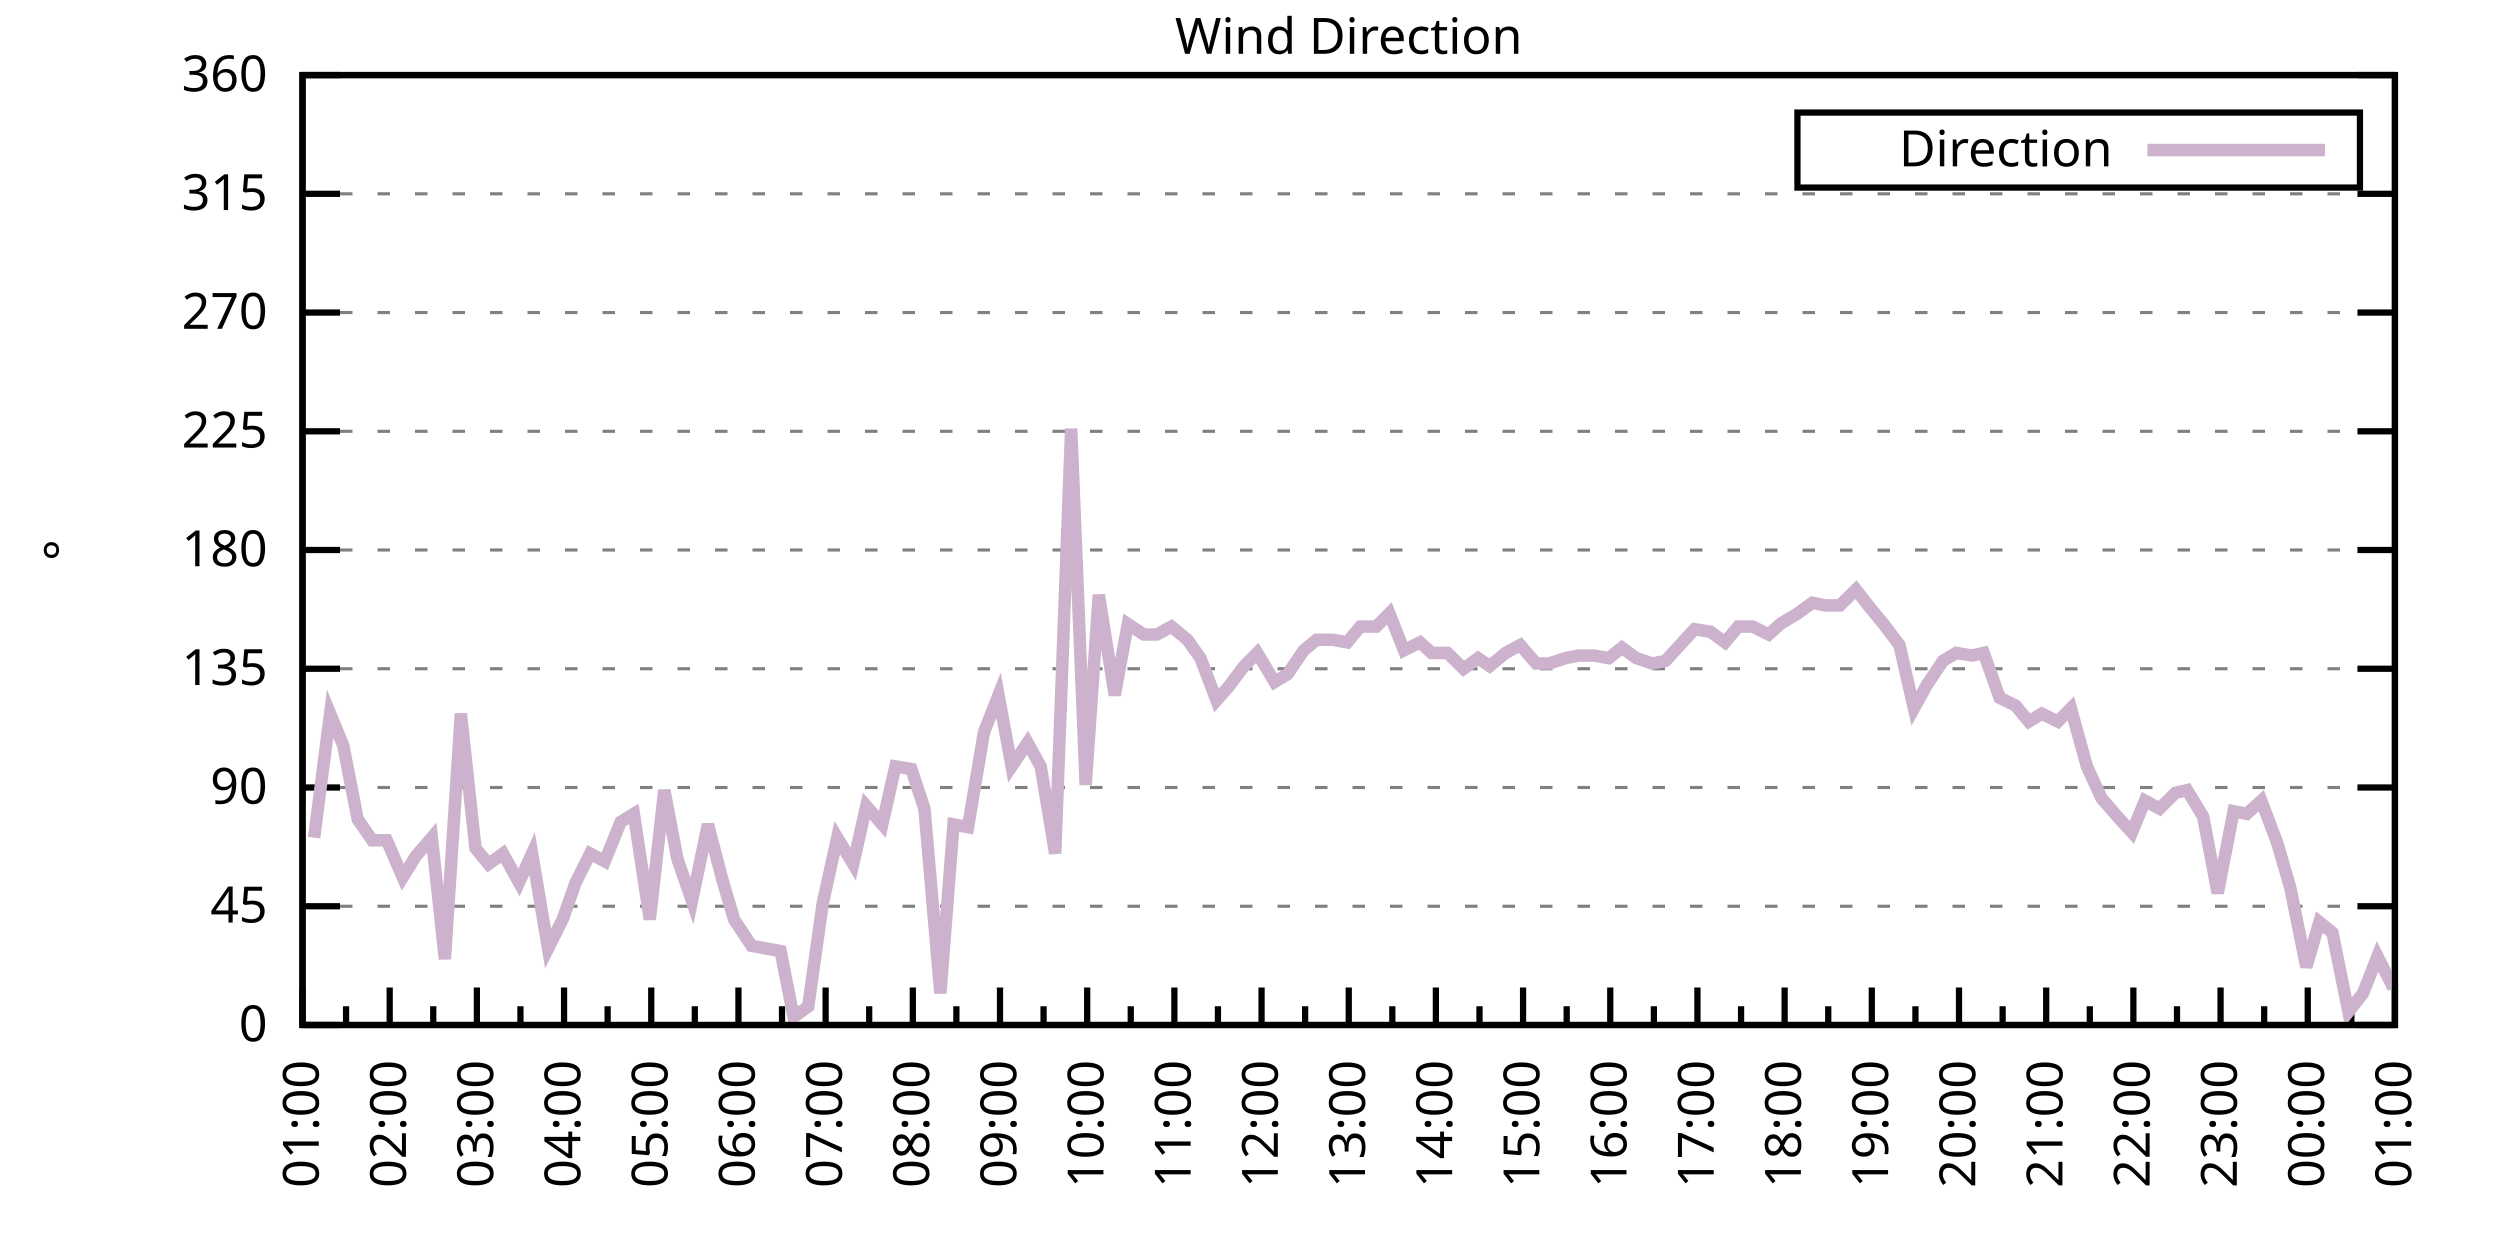
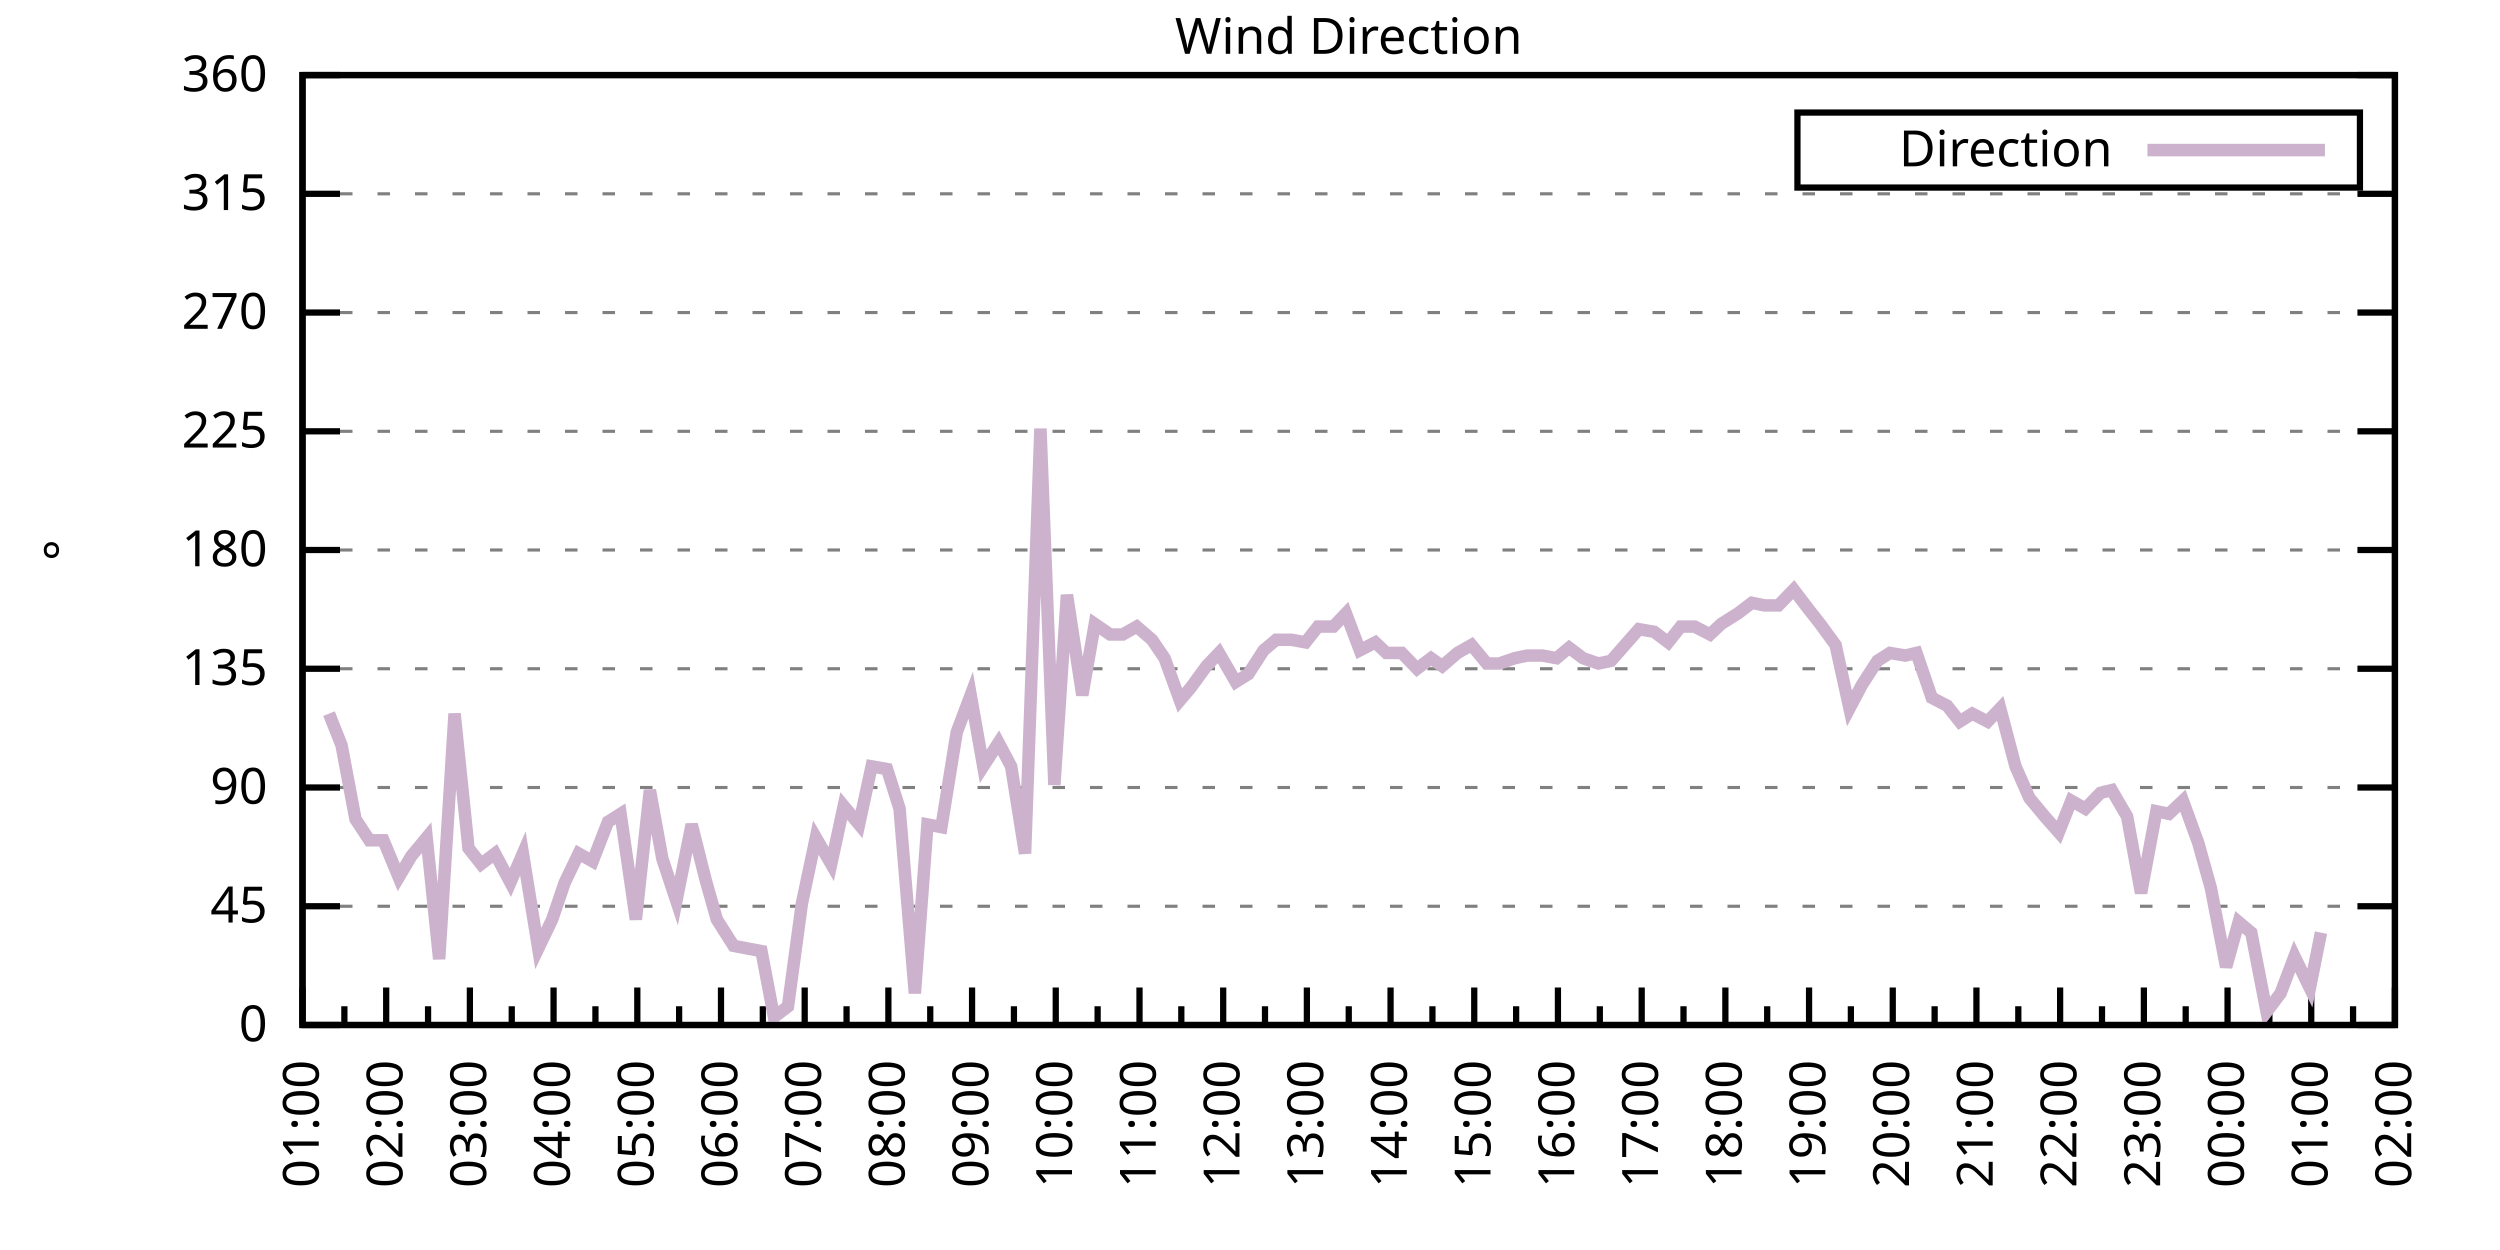
<svg xmlns="http://www.w3.org/2000/svg" xmlns:xlink="http://www.w3.org/1999/xlink" width="400" height="200" viewBox="0 0 400 200">
  <g id="gnuplot_canvas">
    <rect x="0" y="0" width="400" height="200" fill="none" />
    <defs>
      <circle id="gpDot" r="0.5" stroke-width="0.5" stroke="currentColor" />
      <path id="gpPt0" stroke-width="0.333" stroke="currentColor" d="M-1,0 h2 M0,-1 v2" />
      <path id="gpPt1" stroke-width="0.333" stroke="currentColor" d="M-1,-1 L1,1 M1,-1 L-1,1" />
      <path id="gpPt2" stroke-width="0.333" stroke="currentColor" d="M-1,0 L1,0 M0,-1 L0,1 M-1,-1 L1,1 M-1,1 L1,-1" />
      <rect id="gpPt3" stroke-width="0.333" stroke="currentColor" x="-1" y="-1" width="2" height="2" />
      <rect id="gpPt4" stroke-width="0.333" stroke="currentColor" fill="currentColor" x="-1" y="-1" width="2" height="2" />
      <circle id="gpPt5" stroke-width="0.333" stroke="currentColor" cx="0" cy="0" r="1" />
      <use xlink:href="#gpPt5" id="gpPt6" fill="currentColor" stroke="none" />
      <path id="gpPt7" stroke-width="0.333" stroke="currentColor" d="M0,-1.33 L-1.33,0.67 L1.33,0.67 z" />
      <use xlink:href="#gpPt7" id="gpPt8" fill="currentColor" stroke="none" />
      <use xlink:href="#gpPt7" id="gpPt9" stroke="currentColor" transform="rotate(180)" />
      <use xlink:href="#gpPt9" id="gpPt10" fill="currentColor" stroke="none" />
      <use xlink:href="#gpPt3" id="gpPt11" stroke="currentColor" transform="rotate(45)" />
      <use xlink:href="#gpPt11" id="gpPt12" fill="currentColor" stroke="none" />
      <path id="gpPt13" stroke-width="0.333" stroke="currentColor" d="M0,1.330 L1.265,0.411 L0.782,-1.067 L-0.782,-1.076 L-1.265,0.411 z" />
      <use xlink:href="#gpPt13" id="gpPt14" fill="currentColor" stroke="none" />
      <filter id="textbox" filterUnits="objectBoundingBox" x="0" y="0" height="1" width="1">
        <feFlood flood-color="white" flood-opacity="1" result="bgnd" />
        <feComposite in="SourceGraphic" in2="bgnd" operator="atop" />
      </filter>
      <filter id="greybox" filterUnits="objectBoundingBox" x="0" y="0" height="1" width="1">
        <feFlood flood-color="lightgrey" flood-opacity="1" result="grey" />
        <feComposite in="SourceGraphic" in2="grey" operator="atop" />
      </filter>
    </defs>
    <g fill="none" color="white" stroke="currentColor" stroke-width="1.00" stroke-linecap="butt" stroke-linejoin="miter">
</g>
    <g fill="none" color="black" stroke="currentColor" stroke-width="1.00" stroke-linecap="butt" stroke-linejoin="miter">
      <g stroke="none" shape-rendering="crispEdges">
        <polygon fill="rgb(255, 255, 255)" points="48.40,164.00 383.18,164.00 383.18,12.02 48.40,12.02 " />
      </g>
    </g>
    <g fill="none" color="black" stroke="currentColor" stroke-width="1.00" stroke-linecap="butt" stroke-linejoin="miter">
</g>
    <g fill="none" color="black" stroke="black" stroke-width="0.50" stroke-linecap="butt" stroke-linejoin="miter">
</g>
    <g fill="none" color="gray" stroke="currentColor" stroke-width="0.50" stroke-linecap="butt" stroke-linejoin="miter">
      <path stroke="gray" stroke-dasharray="2,4" class="gridline" d="M48.40,164.00 L383.19,164.00  " />
    </g>
    <g fill="none" color="gray" stroke="gray" stroke-width="1.00" stroke-linecap="butt" stroke-linejoin="miter">
</g>
    <g fill="none" color="black" stroke="currentColor" stroke-width="1.00" stroke-linecap="butt" stroke-linejoin="miter">
      <path stroke="black" d="M48.40,164.00 L54.40,164.00 M383.19,164.00 L377.19,164.00  " />
      <g transform="translate(42.80,166.60)" stroke="none" fill="black" font-family="Sans" font-size="8.00" text-anchor="end">
        <text>
          <tspan font-family="Sans"> 0</tspan>
        </text>
      </g>
    </g>
    <g fill="none" color="black" stroke="currentColor" stroke-width="1.00" stroke-linecap="butt" stroke-linejoin="miter">
</g>
    <g fill="none" color="black" stroke="black" stroke-width="0.50" stroke-linecap="butt" stroke-linejoin="miter">
</g>
    <g fill="none" color="gray" stroke="currentColor" stroke-width="0.50" stroke-linecap="butt" stroke-linejoin="miter">
      <path stroke="gray" stroke-dasharray="2,4" class="gridline" d="M48.40,145.00 L383.19,145.00  " />
    </g>
    <g fill="none" color="gray" stroke="gray" stroke-width="1.00" stroke-linecap="butt" stroke-linejoin="miter">
</g>
    <g fill="none" color="black" stroke="currentColor" stroke-width="1.00" stroke-linecap="butt" stroke-linejoin="miter">
      <path stroke="black" d="M48.40,145.00 L54.40,145.00 M383.19,145.00 L377.19,145.00  " />
      <g transform="translate(42.80,147.60)" stroke="none" fill="black" font-family="Sans" font-size="8.00" text-anchor="end">
        <text>
          <tspan font-family="Sans"> 45</tspan>
        </text>
      </g>
    </g>
    <g fill="none" color="black" stroke="currentColor" stroke-width="1.00" stroke-linecap="butt" stroke-linejoin="miter">
</g>
    <g fill="none" color="black" stroke="black" stroke-width="0.50" stroke-linecap="butt" stroke-linejoin="miter">
</g>
    <g fill="none" color="gray" stroke="currentColor" stroke-width="0.50" stroke-linecap="butt" stroke-linejoin="miter">
      <path stroke="gray" stroke-dasharray="2,4" class="gridline" d="M48.40,126.00 L383.19,126.00  " />
    </g>
    <g fill="none" color="gray" stroke="gray" stroke-width="1.00" stroke-linecap="butt" stroke-linejoin="miter">
</g>
    <g fill="none" color="black" stroke="currentColor" stroke-width="1.00" stroke-linecap="butt" stroke-linejoin="miter">
      <path stroke="black" d="M48.40,126.00 L54.40,126.00 M383.19,126.00 L377.19,126.00  " />
      <g transform="translate(42.80,128.60)" stroke="none" fill="black" font-family="Sans" font-size="8.00" text-anchor="end">
        <text>
          <tspan font-family="Sans"> 90</tspan>
        </text>
      </g>
    </g>
    <g fill="none" color="black" stroke="currentColor" stroke-width="1.00" stroke-linecap="butt" stroke-linejoin="miter">
</g>
    <g fill="none" color="black" stroke="black" stroke-width="0.50" stroke-linecap="butt" stroke-linejoin="miter">
</g>
    <g fill="none" color="gray" stroke="currentColor" stroke-width="0.50" stroke-linecap="butt" stroke-linejoin="miter">
      <path stroke="gray" stroke-dasharray="2,4" class="gridline" d="M48.40,107.00 L383.19,107.00  " />
    </g>
    <g fill="none" color="gray" stroke="gray" stroke-width="1.00" stroke-linecap="butt" stroke-linejoin="miter">
</g>
    <g fill="none" color="black" stroke="currentColor" stroke-width="1.00" stroke-linecap="butt" stroke-linejoin="miter">
      <path stroke="black" d="M48.40,107.00 L54.40,107.00 M383.19,107.00 L377.19,107.00  " />
      <g transform="translate(42.80,109.60)" stroke="none" fill="black" font-family="Sans" font-size="8.00" text-anchor="end">
        <text>
          <tspan font-family="Sans"> 135</tspan>
        </text>
      </g>
    </g>
    <g fill="none" color="black" stroke="currentColor" stroke-width="1.00" stroke-linecap="butt" stroke-linejoin="miter">
</g>
    <g fill="none" color="black" stroke="black" stroke-width="0.50" stroke-linecap="butt" stroke-linejoin="miter">
</g>
    <g fill="none" color="gray" stroke="currentColor" stroke-width="0.50" stroke-linecap="butt" stroke-linejoin="miter">
      <path stroke="gray" stroke-dasharray="2,4" class="gridline" d="M48.40,88.00 L383.19,88.00  " />
    </g>
    <g fill="none" color="gray" stroke="gray" stroke-width="1.00" stroke-linecap="butt" stroke-linejoin="miter">
</g>
    <g fill="none" color="black" stroke="currentColor" stroke-width="1.00" stroke-linecap="butt" stroke-linejoin="miter">
      <path stroke="black" d="M48.40,88.00 L54.40,88.00 M383.19,88.00 L377.19,88.00  " />
      <g transform="translate(42.80,90.60)" stroke="none" fill="black" font-family="Sans" font-size="8.00" text-anchor="end">
        <text>
          <tspan font-family="Sans"> 180</tspan>
        </text>
      </g>
    </g>
    <g fill="none" color="black" stroke="currentColor" stroke-width="1.00" stroke-linecap="butt" stroke-linejoin="miter">
</g>
    <g fill="none" color="black" stroke="black" stroke-width="0.50" stroke-linecap="butt" stroke-linejoin="miter">
</g>
    <g fill="none" color="gray" stroke="currentColor" stroke-width="0.50" stroke-linecap="butt" stroke-linejoin="miter">
      <path stroke="gray" stroke-dasharray="2,4" class="gridline" d="M48.40,69.01 L383.19,69.01  " />
    </g>
    <g fill="none" color="gray" stroke="gray" stroke-width="1.00" stroke-linecap="butt" stroke-linejoin="miter">
</g>
    <g fill="none" color="black" stroke="currentColor" stroke-width="1.00" stroke-linecap="butt" stroke-linejoin="miter">
      <path stroke="black" d="M48.40,69.01 L54.40,69.01 M383.19,69.01 L377.19,69.01  " />
      <g transform="translate(42.80,71.61)" stroke="none" fill="black" font-family="Sans" font-size="8.00" text-anchor="end">
        <text>
          <tspan font-family="Sans"> 225</tspan>
        </text>
      </g>
    </g>
    <g fill="none" color="black" stroke="currentColor" stroke-width="1.00" stroke-linecap="butt" stroke-linejoin="miter">
</g>
    <g fill="none" color="black" stroke="black" stroke-width="0.50" stroke-linecap="butt" stroke-linejoin="miter">
</g>
    <g fill="none" color="gray" stroke="currentColor" stroke-width="0.50" stroke-linecap="butt" stroke-linejoin="miter">
      <path stroke="gray" stroke-dasharray="2,4" class="gridline" d="M48.40,50.01 L383.19,50.01  " />
    </g>
    <g fill="none" color="gray" stroke="gray" stroke-width="1.00" stroke-linecap="butt" stroke-linejoin="miter">
</g>
    <g fill="none" color="black" stroke="currentColor" stroke-width="1.00" stroke-linecap="butt" stroke-linejoin="miter">
      <path stroke="black" d="M48.40,50.01 L54.40,50.01 M383.19,50.01 L377.19,50.01  " />
      <g transform="translate(42.80,52.61)" stroke="none" fill="black" font-family="Sans" font-size="8.00" text-anchor="end">
        <text>
          <tspan font-family="Sans"> 270</tspan>
        </text>
      </g>
    </g>
    <g fill="none" color="black" stroke="currentColor" stroke-width="1.00" stroke-linecap="butt" stroke-linejoin="miter">
</g>
    <g fill="none" color="black" stroke="black" stroke-width="0.50" stroke-linecap="butt" stroke-linejoin="miter">
</g>
    <g fill="none" color="gray" stroke="currentColor" stroke-width="0.50" stroke-linecap="butt" stroke-linejoin="miter">
      <path stroke="gray" stroke-dasharray="2,4" class="gridline" d="M48.40,31.01 L383.19,31.01  " />
    </g>
    <g fill="none" color="gray" stroke="gray" stroke-width="1.00" stroke-linecap="butt" stroke-linejoin="miter">
</g>
    <g fill="none" color="black" stroke="currentColor" stroke-width="1.00" stroke-linecap="butt" stroke-linejoin="miter">
      <path stroke="black" d="M48.40,31.01 L54.40,31.01 M383.19,31.01 L377.19,31.01  " />
      <g transform="translate(42.80,33.61)" stroke="none" fill="black" font-family="Sans" font-size="8.00" text-anchor="end">
        <text>
          <tspan font-family="Sans"> 315</tspan>
        </text>
      </g>
    </g>
    <g fill="none" color="black" stroke="currentColor" stroke-width="1.00" stroke-linecap="butt" stroke-linejoin="miter">
</g>
    <g fill="none" color="black" stroke="black" stroke-width="0.50" stroke-linecap="butt" stroke-linejoin="miter">
</g>
    <g fill="none" color="gray" stroke="currentColor" stroke-width="0.50" stroke-linecap="butt" stroke-linejoin="miter">
      <path stroke="gray" stroke-dasharray="2,4" class="gridline" d="M48.40,12.01 L383.19,12.01  " />
    </g>
    <g fill="none" color="gray" stroke="gray" stroke-width="1.00" stroke-linecap="butt" stroke-linejoin="miter">
</g>
    <g fill="none" color="black" stroke="currentColor" stroke-width="1.00" stroke-linecap="butt" stroke-linejoin="miter">
      <path stroke="black" d="M48.40,12.01 L54.40,12.01 M383.19,12.01 L377.19,12.01  " />
      <g transform="translate(42.80,14.61)" stroke="none" fill="black" font-family="Sans" font-size="8.00" text-anchor="end">
        <text>
          <tspan font-family="Sans"> 360</tspan>
        </text>
      </g>
    </g>
    <g fill="none" color="black" stroke="currentColor" stroke-width="1.00" stroke-linecap="butt" stroke-linejoin="miter">
      <path stroke="black" d="M48.40,164.00 L48.40,158.00  " />
      <g transform="translate(51.00,169.60) rotate(270)" stroke="none" fill="black" font-family="Sans" font-size="8.00" text-anchor="end">
        <text>
          <tspan font-family="Sans">01:00</tspan>
        </text>
      </g>
    </g>
    <g fill="none" color="black" stroke="currentColor" stroke-width="1.00" stroke-linecap="butt" stroke-linejoin="miter">
-       <path stroke="black" d="M55.37,164.00 L55.37,161.00 M62.35,164.00 L62.35,158.00  " />
-       <g transform="translate(64.95,169.60) rotate(270)" stroke="none" fill="black" font-family="Sans" font-size="8.00" text-anchor="end">
+       <path stroke="black" d="M55.10,164.00 L55.10,161.00 M61.79,164.00 L61.79,158.00  " />
+       <g transform="translate(64.39,169.60) rotate(270)" stroke="none" fill="black" font-family="Sans" font-size="8.00" text-anchor="end">
        <text>
          <tspan font-family="Sans">02:00</tspan>
        </text>
      </g>
    </g>
    <g fill="none" color="black" stroke="currentColor" stroke-width="1.00" stroke-linecap="butt" stroke-linejoin="miter">
-       <path stroke="black" d="M69.32,164.00 L69.32,161.00 M76.30,164.00 L76.30,158.00  " />
-       <g transform="translate(78.90,169.60) rotate(270)" stroke="none" fill="black" font-family="Sans" font-size="8.00" text-anchor="end">
+       <path stroke="black" d="M68.49,164.00 L68.49,161.00 M75.18,164.00 L75.18,158.00  " />
+       <g transform="translate(77.78,169.60) rotate(270)" stroke="none" fill="black" font-family="Sans" font-size="8.00" text-anchor="end">
        <text>
          <tspan font-family="Sans">03:00</tspan>
        </text>
      </g>
    </g>
    <g fill="none" color="black" stroke="currentColor" stroke-width="1.00" stroke-linecap="butt" stroke-linejoin="miter">
-       <path stroke="black" d="M83.27,164.00 L83.27,161.00 M90.25,164.00 L90.25,158.00  " />
-       <g transform="translate(92.85,169.60) rotate(270)" stroke="none" fill="black" font-family="Sans" font-size="8.00" text-anchor="end">
+       <path stroke="black" d="M81.88,164.00 L81.88,161.00 M88.57,164.00 L88.57,158.00  " />
+       <g transform="translate(91.17,169.60) rotate(270)" stroke="none" fill="black" font-family="Sans" font-size="8.00" text-anchor="end">
        <text>
          <tspan font-family="Sans">04:00</tspan>
        </text>
      </g>
    </g>
    <g fill="none" color="black" stroke="currentColor" stroke-width="1.00" stroke-linecap="butt" stroke-linejoin="miter">
-       <path stroke="black" d="M97.22,164.00 L97.22,161.00 M104.20,164.00 L104.20,158.00  " />
-       <g transform="translate(106.80,169.60) rotate(270)" stroke="none" fill="black" font-family="Sans" font-size="8.00" text-anchor="end">
+       <path stroke="black" d="M95.27,164.00 L95.27,161.00 M101.97,164.00 L101.97,158.00  " />
+       <g transform="translate(104.57,169.60) rotate(270)" stroke="none" fill="black" font-family="Sans" font-size="8.00" text-anchor="end">
        <text>
          <tspan font-family="Sans">05:00</tspan>
        </text>
      </g>
    </g>
    <g fill="none" color="black" stroke="currentColor" stroke-width="1.00" stroke-linecap="butt" stroke-linejoin="miter">
-       <path stroke="black" d="M111.17,164.00 L111.17,161.00 M118.15,164.00 L118.15,158.00  " />
-       <g transform="translate(120.75,169.60) rotate(270)" stroke="none" fill="black" font-family="Sans" font-size="8.00" text-anchor="end">
+       <path stroke="black" d="M108.66,164.00 L108.66,161.00 M115.36,164.00 L115.36,158.00  " />
+       <g transform="translate(117.96,169.60) rotate(270)" stroke="none" fill="black" font-family="Sans" font-size="8.00" text-anchor="end">
        <text>
          <tspan font-family="Sans">06:00</tspan>
        </text>
      </g>
    </g>
    <g fill="none" color="black" stroke="currentColor" stroke-width="1.00" stroke-linecap="butt" stroke-linejoin="miter">
-       <path stroke="black" d="M125.12,164.00 L125.12,161.00 M132.10,164.00 L132.10,158.00  " />
-       <g transform="translate(134.70,169.60) rotate(270)" stroke="none" fill="black" font-family="Sans" font-size="8.00" text-anchor="end">
+       <path stroke="black" d="M122.05,164.00 L122.05,161.00 M128.75,164.00 L128.75,158.00  " />
+       <g transform="translate(131.35,169.60) rotate(270)" stroke="none" fill="black" font-family="Sans" font-size="8.00" text-anchor="end">
        <text>
          <tspan font-family="Sans">07:00</tspan>
        </text>
      </g>
    </g>
    <g fill="none" color="black" stroke="currentColor" stroke-width="1.00" stroke-linecap="butt" stroke-linejoin="miter">
-       <path stroke="black" d="M139.07,164.00 L139.07,161.00 M146.05,164.00 L146.05,158.00  " />
-       <g transform="translate(148.65,169.60) rotate(270)" stroke="none" fill="black" font-family="Sans" font-size="8.00" text-anchor="end">
+       <path stroke="black" d="M135.45,164.00 L135.45,161.00 M142.14,164.00 L142.14,158.00  " />
+       <g transform="translate(144.74,169.60) rotate(270)" stroke="none" fill="black" font-family="Sans" font-size="8.00" text-anchor="end">
        <text>
          <tspan font-family="Sans">08:00</tspan>
        </text>
      </g>
    </g>
    <g fill="none" color="black" stroke="currentColor" stroke-width="1.00" stroke-linecap="butt" stroke-linejoin="miter">
-       <path stroke="black" d="M153.02,164.00 L153.02,161.00 M160.00,164.00 L160.00,158.00  " />
-       <g transform="translate(162.60,169.60) rotate(270)" stroke="none" fill="black" font-family="Sans" font-size="8.00" text-anchor="end">
+       <path stroke="black" d="M148.84,164.00 L148.84,161.00 M155.53,164.00 L155.53,158.00  " />
+       <g transform="translate(158.13,169.60) rotate(270)" stroke="none" fill="black" font-family="Sans" font-size="8.00" text-anchor="end">
        <text>
          <tspan font-family="Sans">09:00</tspan>
        </text>
      </g>
    </g>
    <g fill="none" color="black" stroke="currentColor" stroke-width="1.00" stroke-linecap="butt" stroke-linejoin="miter">
-       <path stroke="black" d="M166.97,164.00 L166.97,161.00 M173.95,164.00 L173.95,158.00  " />
-       <g transform="translate(176.55,169.60) rotate(270)" stroke="none" fill="black" font-family="Sans" font-size="8.00" text-anchor="end">
+       <path stroke="black" d="M162.23,164.00 L162.23,161.00 M168.92,164.00 L168.92,158.00  " />
+       <g transform="translate(171.52,169.60) rotate(270)" stroke="none" fill="black" font-family="Sans" font-size="8.00" text-anchor="end">
        <text>
          <tspan font-family="Sans">10:00</tspan>
        </text>
      </g>
    </g>
    <g fill="none" color="black" stroke="currentColor" stroke-width="1.00" stroke-linecap="butt" stroke-linejoin="miter">
-       <path stroke="black" d="M180.92,164.00 L180.92,161.00 M187.90,164.00 L187.90,158.00  " />
-       <g transform="translate(190.50,169.60) rotate(270)" stroke="none" fill="black" font-family="Sans" font-size="8.00" text-anchor="end">
+       <path stroke="black" d="M175.62,164.00 L175.62,161.00 M182.32,164.00 L182.32,158.00  " />
+       <g transform="translate(184.92,169.60) rotate(270)" stroke="none" fill="black" font-family="Sans" font-size="8.00" text-anchor="end">
        <text>
          <tspan font-family="Sans">11:00</tspan>
        </text>
      </g>
    </g>
    <g fill="none" color="black" stroke="currentColor" stroke-width="1.00" stroke-linecap="butt" stroke-linejoin="miter">
-       <path stroke="black" d="M194.87,164.00 L194.87,161.00 M201.85,164.00 L201.85,158.00  " />
-       <g transform="translate(204.45,169.60) rotate(270)" stroke="none" fill="black" font-family="Sans" font-size="8.00" text-anchor="end">
+       <path stroke="black" d="M189.01,164.00 L189.01,161.00 M195.71,164.00 L195.71,158.00  " />
+       <g transform="translate(198.31,169.60) rotate(270)" stroke="none" fill="black" font-family="Sans" font-size="8.00" text-anchor="end">
        <text>
          <tspan font-family="Sans">12:00</tspan>
        </text>
      </g>
    </g>
    <g fill="none" color="black" stroke="currentColor" stroke-width="1.00" stroke-linecap="butt" stroke-linejoin="miter">
-       <path stroke="black" d="M208.82,164.00 L208.82,161.00 M215.80,164.00 L215.80,158.00  " />
-       <g transform="translate(218.40,169.60) rotate(270)" stroke="none" fill="black" font-family="Sans" font-size="8.00" text-anchor="end">
+       <path stroke="black" d="M202.40,164.00 L202.40,161.00 M209.10,164.00 L209.10,158.00  " />
+       <g transform="translate(211.70,169.60) rotate(270)" stroke="none" fill="black" font-family="Sans" font-size="8.00" text-anchor="end">
        <text>
          <tspan font-family="Sans">13:00</tspan>
        </text>
      </g>
    </g>
    <g fill="none" color="black" stroke="currentColor" stroke-width="1.00" stroke-linecap="butt" stroke-linejoin="miter">
-       <path stroke="black" d="M222.77,164.00 L222.77,161.00 M229.74,164.00 L229.74,158.00  " />
-       <g transform="translate(232.34,169.60) rotate(270)" stroke="none" fill="black" font-family="Sans" font-size="8.00" text-anchor="end">
+       <path stroke="black" d="M215.80,164.00 L215.80,161.00 M222.49,164.00 L222.49,158.00  " />
+       <g transform="translate(225.09,169.60) rotate(270)" stroke="none" fill="black" font-family="Sans" font-size="8.00" text-anchor="end">
        <text>
          <tspan font-family="Sans">14:00</tspan>
        </text>
      </g>
    </g>
    <g fill="none" color="black" stroke="currentColor" stroke-width="1.00" stroke-linecap="butt" stroke-linejoin="miter">
-       <path stroke="black" d="M236.72,164.00 L236.72,161.00 M243.69,164.00 L243.69,158.00  " />
-       <g transform="translate(246.29,169.60) rotate(270)" stroke="none" fill="black" font-family="Sans" font-size="8.00" text-anchor="end">
+       <path stroke="black" d="M229.19,164.00 L229.19,161.00 M235.88,164.00 L235.88,158.00  " />
+       <g transform="translate(238.48,169.60) rotate(270)" stroke="none" fill="black" font-family="Sans" font-size="8.00" text-anchor="end">
        <text>
          <tspan font-family="Sans">15:00</tspan>
        </text>
      </g>
    </g>
    <g fill="none" color="black" stroke="currentColor" stroke-width="1.00" stroke-linecap="butt" stroke-linejoin="miter">
-       <path stroke="black" d="M250.67,164.00 L250.67,161.00 M257.64,164.00 L257.64,158.00  " />
-       <g transform="translate(260.24,169.60) rotate(270)" stroke="none" fill="black" font-family="Sans" font-size="8.00" text-anchor="end">
+       <path stroke="black" d="M242.58,164.00 L242.58,161.00 M249.27,164.00 L249.27,158.00  " />
+       <g transform="translate(251.87,169.60) rotate(270)" stroke="none" fill="black" font-family="Sans" font-size="8.00" text-anchor="end">
        <text>
          <tspan font-family="Sans">16:00</tspan>
        </text>
      </g>
    </g>
    <g fill="none" color="black" stroke="currentColor" stroke-width="1.00" stroke-linecap="butt" stroke-linejoin="miter">
-       <path stroke="black" d="M264.62,164.00 L264.62,161.00 M271.59,164.00 L271.59,158.00  " />
-       <g transform="translate(274.19,169.60) rotate(270)" stroke="none" fill="black" font-family="Sans" font-size="8.00" text-anchor="end">
+       <path stroke="black" d="M255.97,164.00 L255.97,161.00 M262.67,164.00 L262.67,158.00  " />
+       <g transform="translate(265.27,169.60) rotate(270)" stroke="none" fill="black" font-family="Sans" font-size="8.00" text-anchor="end">
        <text>
          <tspan font-family="Sans">17:00</tspan>
        </text>
      </g>
    </g>
    <g fill="none" color="black" stroke="currentColor" stroke-width="1.00" stroke-linecap="butt" stroke-linejoin="miter">
-       <path stroke="black" d="M278.57,164.00 L278.57,161.00 M285.54,164.00 L285.54,158.00  " />
-       <g transform="translate(288.14,169.60) rotate(270)" stroke="none" fill="black" font-family="Sans" font-size="8.00" text-anchor="end">
+       <path stroke="black" d="M269.36,164.00 L269.36,161.00 M276.06,164.00 L276.06,158.00  " />
+       <g transform="translate(278.66,169.60) rotate(270)" stroke="none" fill="black" font-family="Sans" font-size="8.00" text-anchor="end">
        <text>
          <tspan font-family="Sans">18:00</tspan>
        </text>
      </g>
    </g>
    <g fill="none" color="black" stroke="currentColor" stroke-width="1.00" stroke-linecap="butt" stroke-linejoin="miter">
-       <path stroke="black" d="M292.52,164.00 L292.52,161.00 M299.49,164.00 L299.49,158.00  " />
-       <g transform="translate(302.09,169.60) rotate(270)" stroke="none" fill="black" font-family="Sans" font-size="8.00" text-anchor="end">
+       <path stroke="black" d="M282.75,164.00 L282.75,161.00 M289.45,164.00 L289.45,158.00  " />
+       <g transform="translate(292.05,169.60) rotate(270)" stroke="none" fill="black" font-family="Sans" font-size="8.00" text-anchor="end">
        <text>
          <tspan font-family="Sans">19:00</tspan>
        </text>
      </g>
    </g>
    <g fill="none" color="black" stroke="currentColor" stroke-width="1.00" stroke-linecap="butt" stroke-linejoin="miter">
-       <path stroke="black" d="M306.47,164.00 L306.47,161.00 M313.44,164.00 L313.44,158.00  " />
-       <g transform="translate(316.04,169.60) rotate(270)" stroke="none" fill="black" font-family="Sans" font-size="8.00" text-anchor="end">
+       <path stroke="black" d="M296.14,164.00 L296.14,161.00 M302.84,164.00 L302.84,158.00  " />
+       <g transform="translate(305.44,169.60) rotate(270)" stroke="none" fill="black" font-family="Sans" font-size="8.00" text-anchor="end">
        <text>
          <tspan font-family="Sans">20:00</tspan>
        </text>
      </g>
    </g>
    <g fill="none" color="black" stroke="currentColor" stroke-width="1.00" stroke-linecap="butt" stroke-linejoin="miter">
-       <path stroke="black" d="M320.42,164.00 L320.42,161.00 M327.39,164.00 L327.39,158.00  " />
-       <g transform="translate(329.99,169.60) rotate(270)" stroke="none" fill="black" font-family="Sans" font-size="8.00" text-anchor="end">
+       <path stroke="black" d="M309.54,164.00 L309.54,161.00 M316.23,164.00 L316.23,158.00  " />
+       <g transform="translate(318.83,169.60) rotate(270)" stroke="none" fill="black" font-family="Sans" font-size="8.00" text-anchor="end">
        <text>
          <tspan font-family="Sans">21:00</tspan>
        </text>
      </g>
    </g>
    <g fill="none" color="black" stroke="currentColor" stroke-width="1.00" stroke-linecap="butt" stroke-linejoin="miter">
-       <path stroke="black" d="M334.37,164.00 L334.37,161.00 M341.34,164.00 L341.34,158.00  " />
-       <g transform="translate(343.94,169.60) rotate(270)" stroke="none" fill="black" font-family="Sans" font-size="8.00" text-anchor="end">
+       <path stroke="black" d="M322.93,164.00 L322.93,161.00 M329.62,164.00 L329.62,158.00  " />
+       <g transform="translate(332.22,169.60) rotate(270)" stroke="none" fill="black" font-family="Sans" font-size="8.00" text-anchor="end">
        <text>
          <tspan font-family="Sans">22:00</tspan>
        </text>
      </g>
    </g>
    <g fill="none" color="black" stroke="currentColor" stroke-width="1.00" stroke-linecap="butt" stroke-linejoin="miter">
-       <path stroke="black" d="M348.32,164.00 L348.32,161.00 M355.29,164.00 L355.29,158.00  " />
-       <g transform="translate(357.89,169.60) rotate(270)" stroke="none" fill="black" font-family="Sans" font-size="8.00" text-anchor="end">
+       <path stroke="black" d="M336.32,164.00 L336.32,161.00 M343.02,164.00 L343.02,158.00  " />
+       <g transform="translate(345.62,169.60) rotate(270)" stroke="none" fill="black" font-family="Sans" font-size="8.00" text-anchor="end">
        <text>
          <tspan font-family="Sans">23:00</tspan>
        </text>
      </g>
    </g>
    <g fill="none" color="black" stroke="currentColor" stroke-width="1.00" stroke-linecap="butt" stroke-linejoin="miter">
-       <path stroke="black" d="M362.27,164.00 L362.27,161.00 M369.24,164.00 L369.24,158.00  " />
-       <g transform="translate(371.84,169.60) rotate(270)" stroke="none" fill="black" font-family="Sans" font-size="8.00" text-anchor="end">
+       <path stroke="black" d="M349.71,164.00 L349.71,161.00 M356.41,164.00 L356.41,158.00  " />
+       <g transform="translate(359.01,169.60) rotate(270)" stroke="none" fill="black" font-family="Sans" font-size="8.00" text-anchor="end">
        <text>
          <tspan font-family="Sans">00:00</tspan>
        </text>
      </g>
    </g>
    <g fill="none" color="black" stroke="currentColor" stroke-width="1.00" stroke-linecap="butt" stroke-linejoin="miter">
-       <path stroke="black" d="M376.22,164.00 L376.22,161.00 M383.19,164.00 L383.19,158.00  " />
+       <path stroke="black" d="M363.10,164.00 L363.10,161.00 M369.80,164.00 L369.80,158.00  " />
+       <g transform="translate(372.40,169.60) rotate(270)" stroke="none" fill="black" font-family="Sans" font-size="8.00" text-anchor="end">
+         <text>
+           <tspan font-family="Sans">01:00</tspan>
+         </text>
+       </g>
+     </g>
+     <g fill="none" color="black" stroke="currentColor" stroke-width="1.00" stroke-linecap="butt" stroke-linejoin="miter">
+       <path stroke="black" d="M376.49,164.00 L376.49,161.00 M383.19,164.00 L383.19,158.00  " />
      <g transform="translate(385.79,169.60) rotate(270)" stroke="none" fill="black" font-family="Sans" font-size="8.00" text-anchor="end">
        <text>
-           <tspan font-family="Sans">01:00</tspan>
+           <tspan font-family="Sans">02:00</tspan>
        </text>
      </g>
    </g>
    <g fill="none" color="black" stroke="currentColor" stroke-width="1.00" stroke-linecap="butt" stroke-linejoin="miter">
</g>
    <g fill="none" color="black" stroke="currentColor" stroke-width="1.00" stroke-linecap="butt" stroke-linejoin="miter">
      <path stroke="black" d="M48.40,12.01 L48.40,164.00 L383.19,164.00 L383.19,12.01 L48.40,12.01 Z  " />
    </g>
    <g fill="none" color="black" stroke="currentColor" stroke-width="1.00" stroke-linecap="butt" stroke-linejoin="miter">
      <g transform="translate(12.80,88.01) rotate(270)" stroke="none" fill="black" font-family="Sans" font-size="8.00" text-anchor="middle">
        <text>
          <tspan font-family="Sans">°</tspan>
        </text>
      </g>
    </g>
    <g fill="none" color="black" stroke="currentColor" stroke-width="1.00" stroke-linecap="butt" stroke-linejoin="miter">
</g>
    <g fill="none" color="black" stroke="currentColor" stroke-width="1.00" stroke-linecap="butt" stroke-linejoin="miter">
      <path stroke="black" d="M287.59,30.01 L287.59,18.01 L377.59,18.01 L377.59,30.01 L287.59,30.01 Z  " />
    </g>
    <g id="Wind_direction_plot_1">
      <g fill="none" color="white" stroke="black" stroke-width="2.00" stroke-linecap="butt" stroke-linejoin="miter">
</g>
      <g fill="none" color="black" stroke="currentColor" stroke-width="2.00" stroke-linecap="butt" stroke-linejoin="miter">
        <g transform="translate(337.99,26.61)" stroke="none" fill="black" font-family="Sans" font-size="8.00" text-anchor="end">
          <text>
            <tspan font-family="Sans">Direction</tspan>
          </text>
        </g>
      </g>
      <g fill="none" color="black" stroke="currentColor" stroke-width="2.00" stroke-linecap="butt" stroke-linejoin="miter">
-         <path stroke="rgb(204, 178, 204)" d="M343.59,24.01 L371.99,24.01 M50.26,134.02 L52.82,114.18 L54.91,119.25 L57.23,131.07 L59.56,134.45 L61.88,134.45   L64.44,140.36 L66.53,136.98 L69.09,134.02 L71.18,153.45 L73.74,114.18 L76.07,135.71 L78.16,138.25 L80.48,136.56   L83.04,141.20 L85.13,136.56 L87.69,151.76 L90.02,147.11 L92.11,141.20 L94.43,136.56 L96.76,137.82 L99.32,131.49   L101.41,130.22 L103.97,147.11 L106.29,126.42 L108.38,137.40 L110.71,144.16 L113.27,131.91 L115.59,140.78 L117.45,147.11   L120.24,151.33 L122.57,151.76 L124.89,152.18 L126.98,162.73 L129.31,161.04 L131.63,144.58 L133.96,134.02 L136.51,138.25   L138.61,128.96 L141.16,131.91 L143.26,122.62 L145.81,123.05 L147.91,129.38 L150.46,158.93 L152.56,131.91 L154.88,132.34   L157.44,117.14 L159.76,111.23 L161.86,122.62 L164.41,118.83 L166.51,122.62 L168.83,136.56 L171.39,68.58 L173.71,125.58   L175.81,95.18 L178.36,111.23 L180.46,99.83 L183.01,101.52 L185.11,101.52 L187.43,100.25 L189.99,102.36 L192.08,105.31   L194.64,112.07 L196.50,109.96 L199.06,106.58 L201.15,104.47 L203.94,109.11 L206.03,107.85 L208.59,104.05 L210.68,102.36   L213.24,102.36 L215.56,102.78 L217.65,100.25 L220.21,100.25 L222.30,98.14 L224.63,104.05 L227.19,102.78 L229.05,104.47   L231.60,104.47 L234.16,107.00 L236.49,105.31 L238.35,106.58 L240.90,104.47 L243.23,103.20 L245.79,106.16 L247.88,106.16   L250.44,105.31 L252.53,104.89 L255.09,104.89 L257.41,105.31 L259.50,103.63 L261.83,105.31 L264.39,106.16 L266.48,105.74   L268.80,103.20 L271.13,100.67 L273.69,101.09 L276.01,102.78 L278.10,100.25 L280.43,100.25 L282.99,101.52 L284.85,99.83   L287.64,98.14 L289.96,96.45 L292.05,96.87 L294.38,96.87 L296.94,94.34 L299.26,97.29 L301.35,99.83 L303.91,103.20   L306.23,113.34 L308.33,109.54 L310.88,105.74 L312.98,104.47 L315.53,104.89 L317.39,104.47 L319.95,111.65 L322.51,112.91   L324.60,115.45 L326.69,114.18 L329.25,115.45 L331.34,113.34 L333.90,122.62 L336.23,127.69 L338.78,130.65 L341.11,133.18   L343.20,128.11 L345.53,129.38 L348.08,126.85 L349.94,126.42 L352.50,130.65 L354.83,142.89 L357.38,129.80 L359.48,130.22   L361.80,128.11 L364.36,134.87 L366.45,142.05 L369.01,154.71 L371.10,147.53 L373.19,149.22 L375.75,161.89 L378.08,158.93   L380.40,153.02 L382.96,158.09  " />
+         <path stroke="rgb(204, 178, 204)" d="M343.59,24.01 L371.99,24.01 M52.64,114.18 L54.65,119.25 L56.88,131.07 L59.11,134.45 L61.35,134.45 L63.80,140.36   L65.81,136.98 L68.26,134.02 L70.27,153.45 L72.73,114.18 L74.96,135.71 L76.97,138.25 L79.20,136.56 L81.66,141.20   L83.66,136.56 L86.12,151.76 L88.35,147.11 L90.36,141.20 L92.59,136.56 L94.82,137.82 L97.28,131.49 L99.29,130.22   L101.74,147.11 L103.98,126.42 L105.98,137.40 L108.22,144.16 L110.67,131.91 L112.90,140.78 L114.69,147.11 L117.37,151.33   L119.60,151.76 L121.83,152.18 L123.84,162.73 L126.07,161.04 L128.30,144.58 L130.54,134.02 L132.99,138.25 L135.00,128.96   L137.45,131.91 L139.46,122.62 L141.92,123.05 L143.93,129.38 L146.38,158.93 L148.39,131.91 L150.62,132.34 L153.08,117.14   L155.31,111.23 L157.32,122.62 L159.77,118.83 L161.78,122.62 L164.01,136.56 L166.47,68.58 L168.70,125.58 L170.71,95.18   L173.17,111.23 L175.17,99.83 L177.63,101.52 L179.64,101.52 L181.87,100.25 L184.32,102.36 L186.33,105.31 L188.79,112.07   L190.57,109.96 L193.03,106.58 L195.04,104.47 L197.72,109.11 L199.73,107.85 L202.18,104.05 L204.19,102.36 L206.64,102.36   L208.88,102.78 L210.88,100.25 L213.34,100.25 L215.35,98.14 L217.58,104.05 L220.04,102.78 L221.82,104.47 L224.28,104.47   L226.73,107.00 L228.96,105.31 L230.75,106.58 L233.20,104.47 L235.44,103.20 L237.89,106.16 L239.90,106.16 L242.36,105.31   L244.36,104.89 L246.82,104.89 L249.05,105.31 L251.06,103.63 L253.29,105.31 L255.75,106.16 L257.76,105.74 L259.99,103.20   L262.22,100.67 L264.67,101.09 L266.91,102.78 L268.92,100.25 L271.15,100.25 L273.60,101.52 L275.39,99.83 L278.07,98.14   L280.30,96.45 L282.31,96.87 L284.54,96.87 L286.99,94.34 L289.23,97.29 L291.23,99.83 L293.69,103.20 L295.92,113.34   L297.93,109.54 L300.39,105.74 L302.39,104.47 L304.85,104.89 L306.63,104.47 L309.09,111.65 L311.54,112.91 L313.55,115.45   L315.56,114.18 L318.02,115.45 L320.03,113.34 L322.48,122.62 L324.71,127.69 L327.17,130.65 L329.40,133.18 L331.41,128.11   L333.64,129.38 L336.10,126.85 L337.88,126.42 L340.34,130.65 L342.57,142.89 L345.02,129.80 L347.03,130.22 L349.26,128.11   L351.72,134.87 L353.73,142.05 L356.18,154.71 L358.19,147.53 L360.20,149.22 L362.66,161.89 L364.89,158.93 L367.12,153.02   L369.58,158.09 L371.36,149.22  " />
      </g>
    </g>
    <g fill="none" color="black" stroke="currentColor" stroke-width="2.00" stroke-linecap="butt" stroke-linejoin="miter">
</g>
    <g fill="none" color="black" stroke="black" stroke-width="1.00" stroke-linecap="butt" stroke-linejoin="miter">
</g>
    <g fill="none" color="black" stroke="currentColor" stroke-width="1.00" stroke-linecap="butt" stroke-linejoin="miter">
      <path stroke="black" d="M48.40,12.01 L48.40,164.00 L383.19,164.00 L383.19,12.01 L48.40,12.01 Z  " />
    </g>
    <g fill="none" color="black" stroke="currentColor" stroke-width="1.00" stroke-linecap="butt" stroke-linejoin="miter">
      <g transform="translate(215.79,8.61)" stroke="none" fill="black" font-family="Sans" font-size="8.00" text-anchor="middle">
        <text>
          <tspan font-family="Sans">Wind Direction</tspan>
        </text>
      </g>
    </g>
    <g fill="none" color="black" stroke="currentColor" stroke-width="1.00" stroke-linecap="butt" stroke-linejoin="miter">
</g>
  </g>
</svg>
